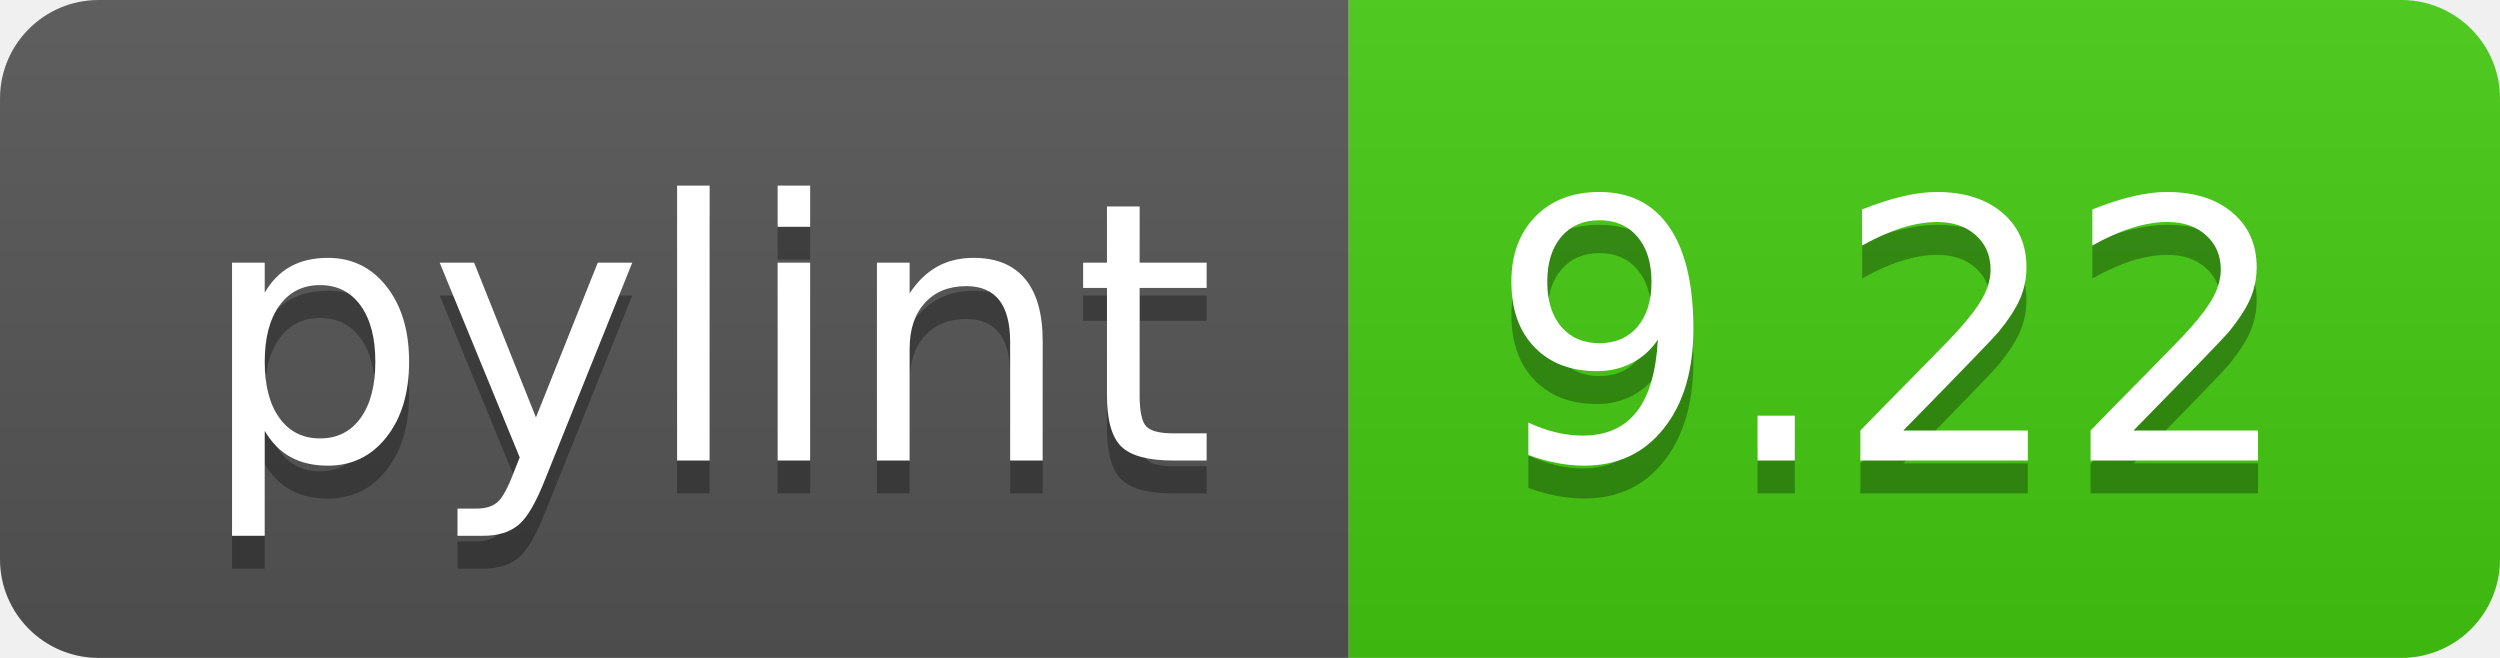
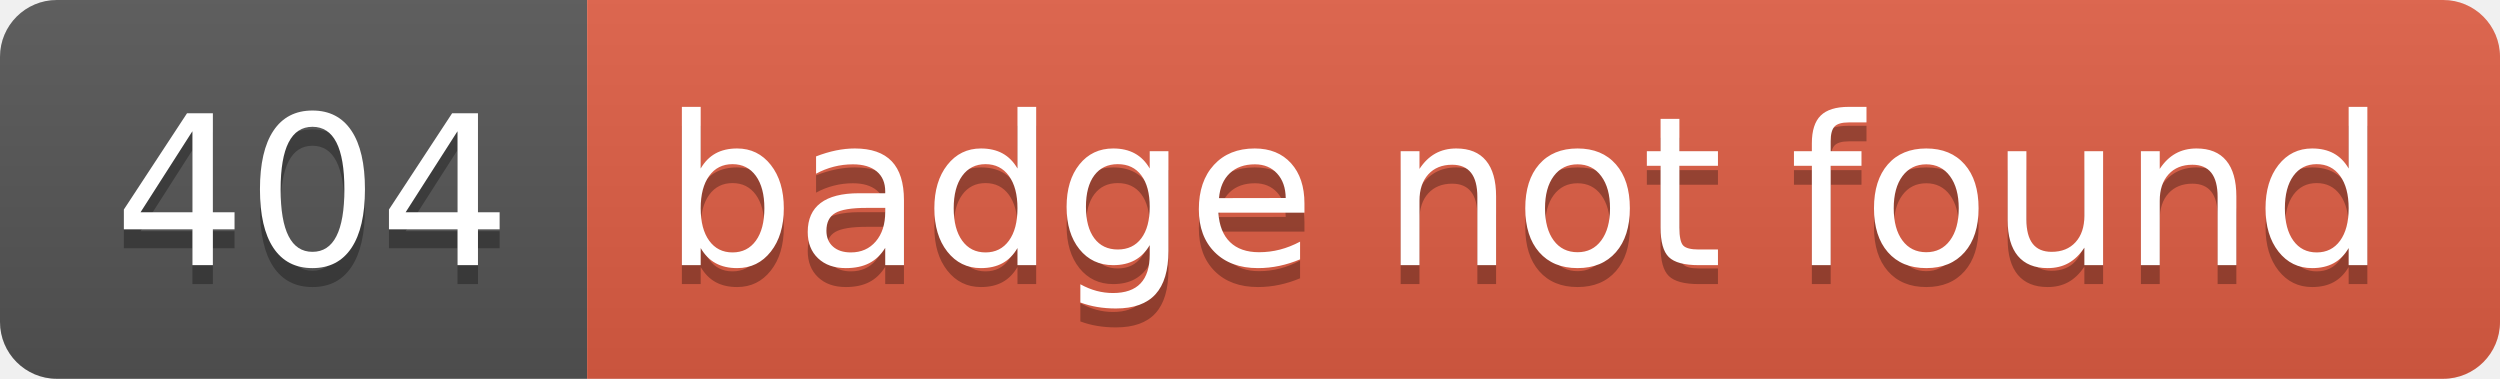
- <svg xmlns="http://www.w3.org/2000/svg" width="76" height="20" role="img" aria-label="pylint: 9.22">
+ <svg xmlns="http://www.w3.org/2000/svg" width="132" height="20" role="img" aria-label="404: badge not found">
  <linearGradient id="s" x2="0" y2="100%">
    <stop offset="0" stop-color="#bbb" stop-opacity=".1" />
    <stop offset="1" stop-opacity=".1" />
  </linearGradient>
  <clipPath id="r">
-     <rect width="76" height="20" rx="3" fill="#fff" />
+     <rect width="132" height="20" rx="3" fill="#fff" />
  </clipPath>
  <g clip-path="url(#r)">
-     <rect width="41" height="20" fill="#555" />
-     <rect x="41" width="35" height="20" fill="#4c1" />
-     <rect width="76" height="20" fill="url(#s)" />
+     <rect width="31" height="20" fill="#555" />
+     <rect x="31" width="101" height="20" fill="#e05d44" />
+     <rect width="132" height="20" fill="url(#s)" />
  </g>
  <g fill="#fff" text-anchor="middle" font-family="Verdana,Geneva,DejaVu Sans,sans-serif" text-rendering="geometricPrecision" font-size="110">
-     <text aria-hidden="true" x="215" y="150" fill="#010101" fill-opacity=".3" transform="scale(.1)" textLength="310">pylint</text>
-     <text x="215" y="140" transform="scale(.1)" fill="#fff" textLength="310">pylint</text>
-     <text aria-hidden="true" x="575" y="150" fill="#010101" fill-opacity=".3" transform="scale(.1)" textLength="250">9.22</text>
-     <text x="575" y="140" transform="scale(.1)" fill="#fff" textLength="250">9.22</text>
+     <text aria-hidden="true" x="165" y="150" fill="#010101" fill-opacity=".3" transform="scale(.1)" textLength="210">404</text>
+     <text x="165" y="140" transform="scale(.1)" fill="#fff" textLength="210">404</text>
+     <text aria-hidden="true" x="805" y="150" fill="#010101" fill-opacity=".3" transform="scale(.1)" textLength="910">badge not found</text>
+     <text x="805" y="140" transform="scale(.1)" fill="#fff" textLength="910">badge not found</text>
  </g>
</svg>
